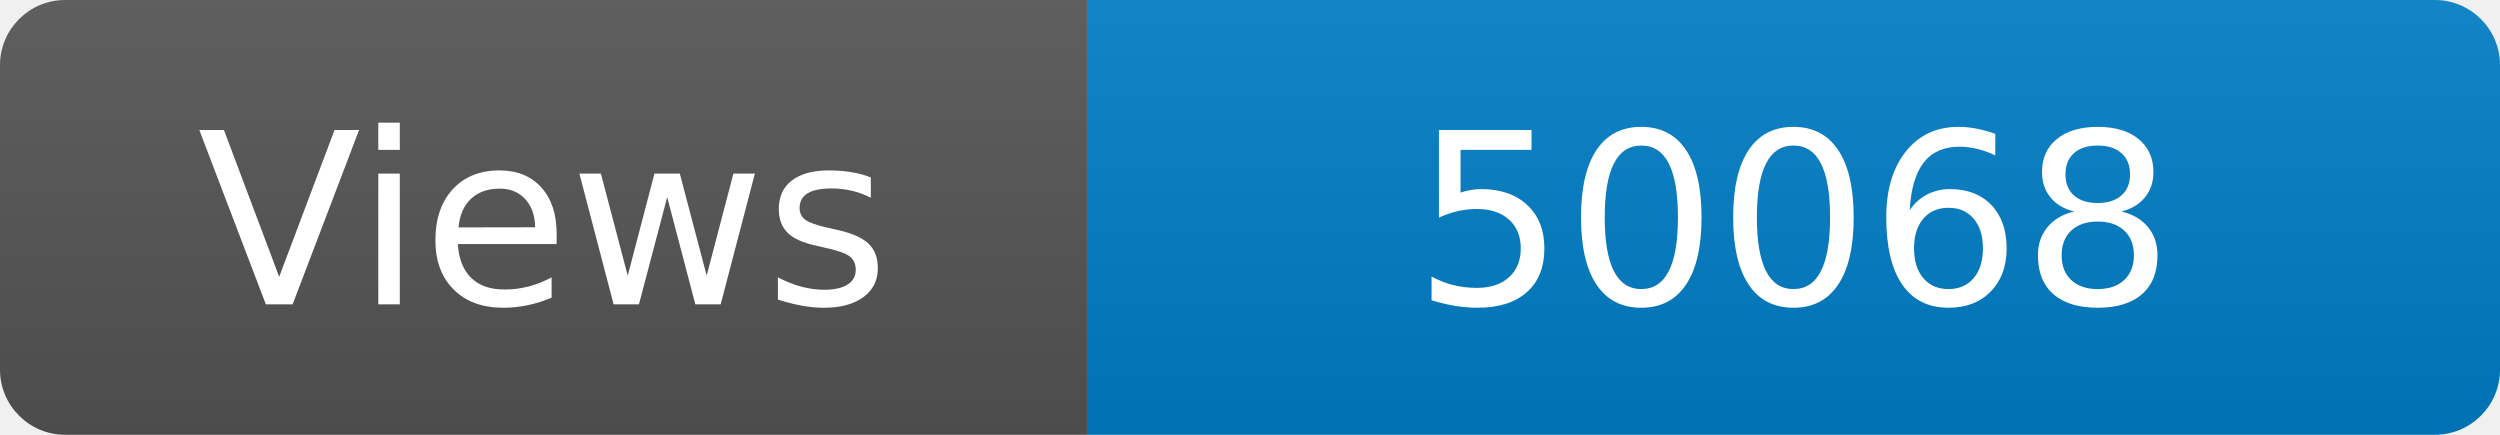
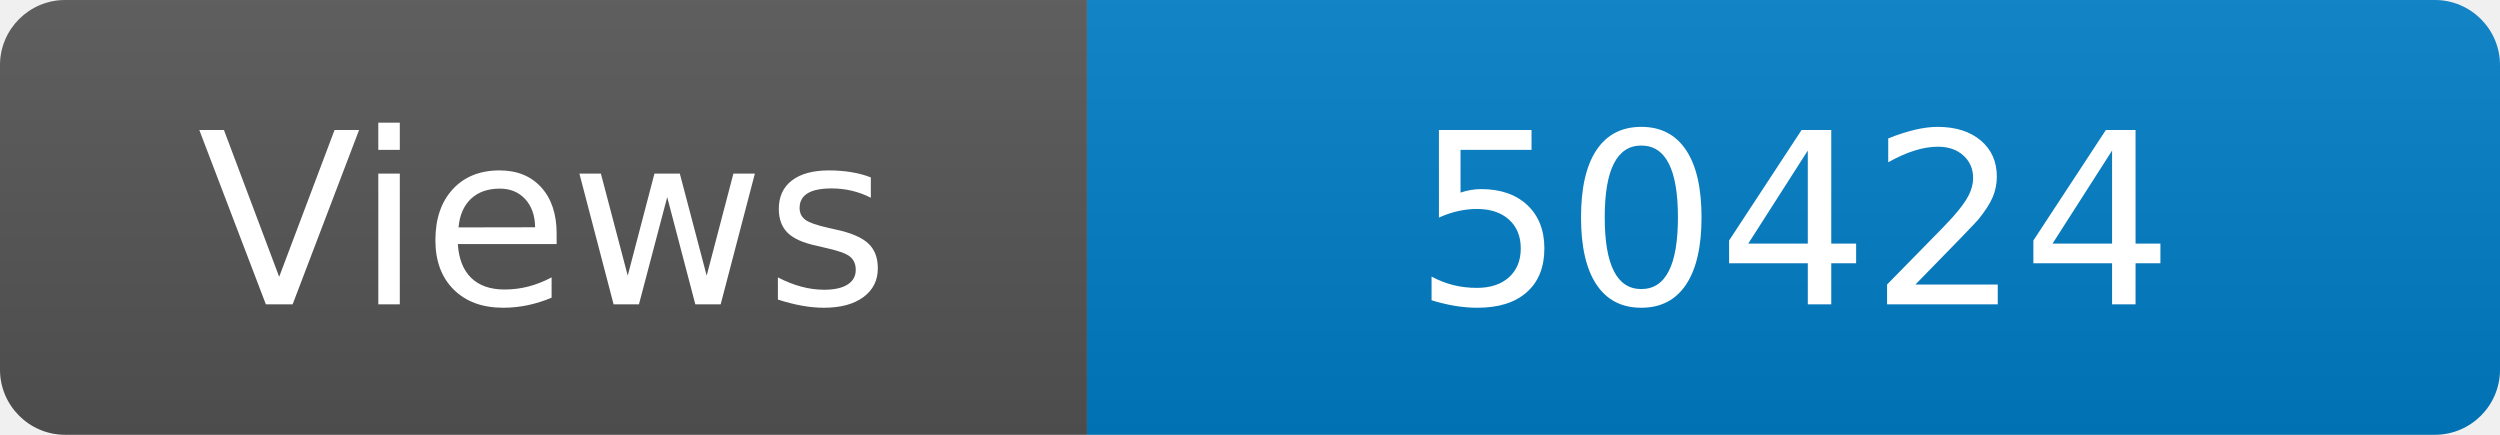
<svg xmlns="http://www.w3.org/2000/svg" width="115" height="20" role="img" aria-label="Maintained?: yes">
  <linearGradient id="s" x2="0" y2="100%">
    <stop offset="0" stop-color="#bbb" stop-opacity=".1" />
    <stop offset="1" stop-opacity=".1" />
  </linearGradient>
  <clipPath id="r">
    <rect width="115" height="20" rx="3" fill="#fff" />
  </clipPath>
  <g clip-path="url(#r)">
    <rect width="50" height="20" fill="#555" />
    <rect x="50" width="160" height="20" fill="#007ec6" />
    <rect width="115" height="20" fill="url(#s)" />
  </g>
  <g fill="#fff" text-anchor="middle" font-family="Verdana,Geneva,DejaVu Sans,sans-serif" font-size="110">
    <text x="250" y="140" transform="scale(.1)" fill="#fff">Views</text>
-     <text x="825" y="140" transform="scale(.1)" fill="#fff">50068</text>
+     <text x="825" y="140" transform="scale(.1)" fill="#fff">50424</text>
  </g>
</svg>
